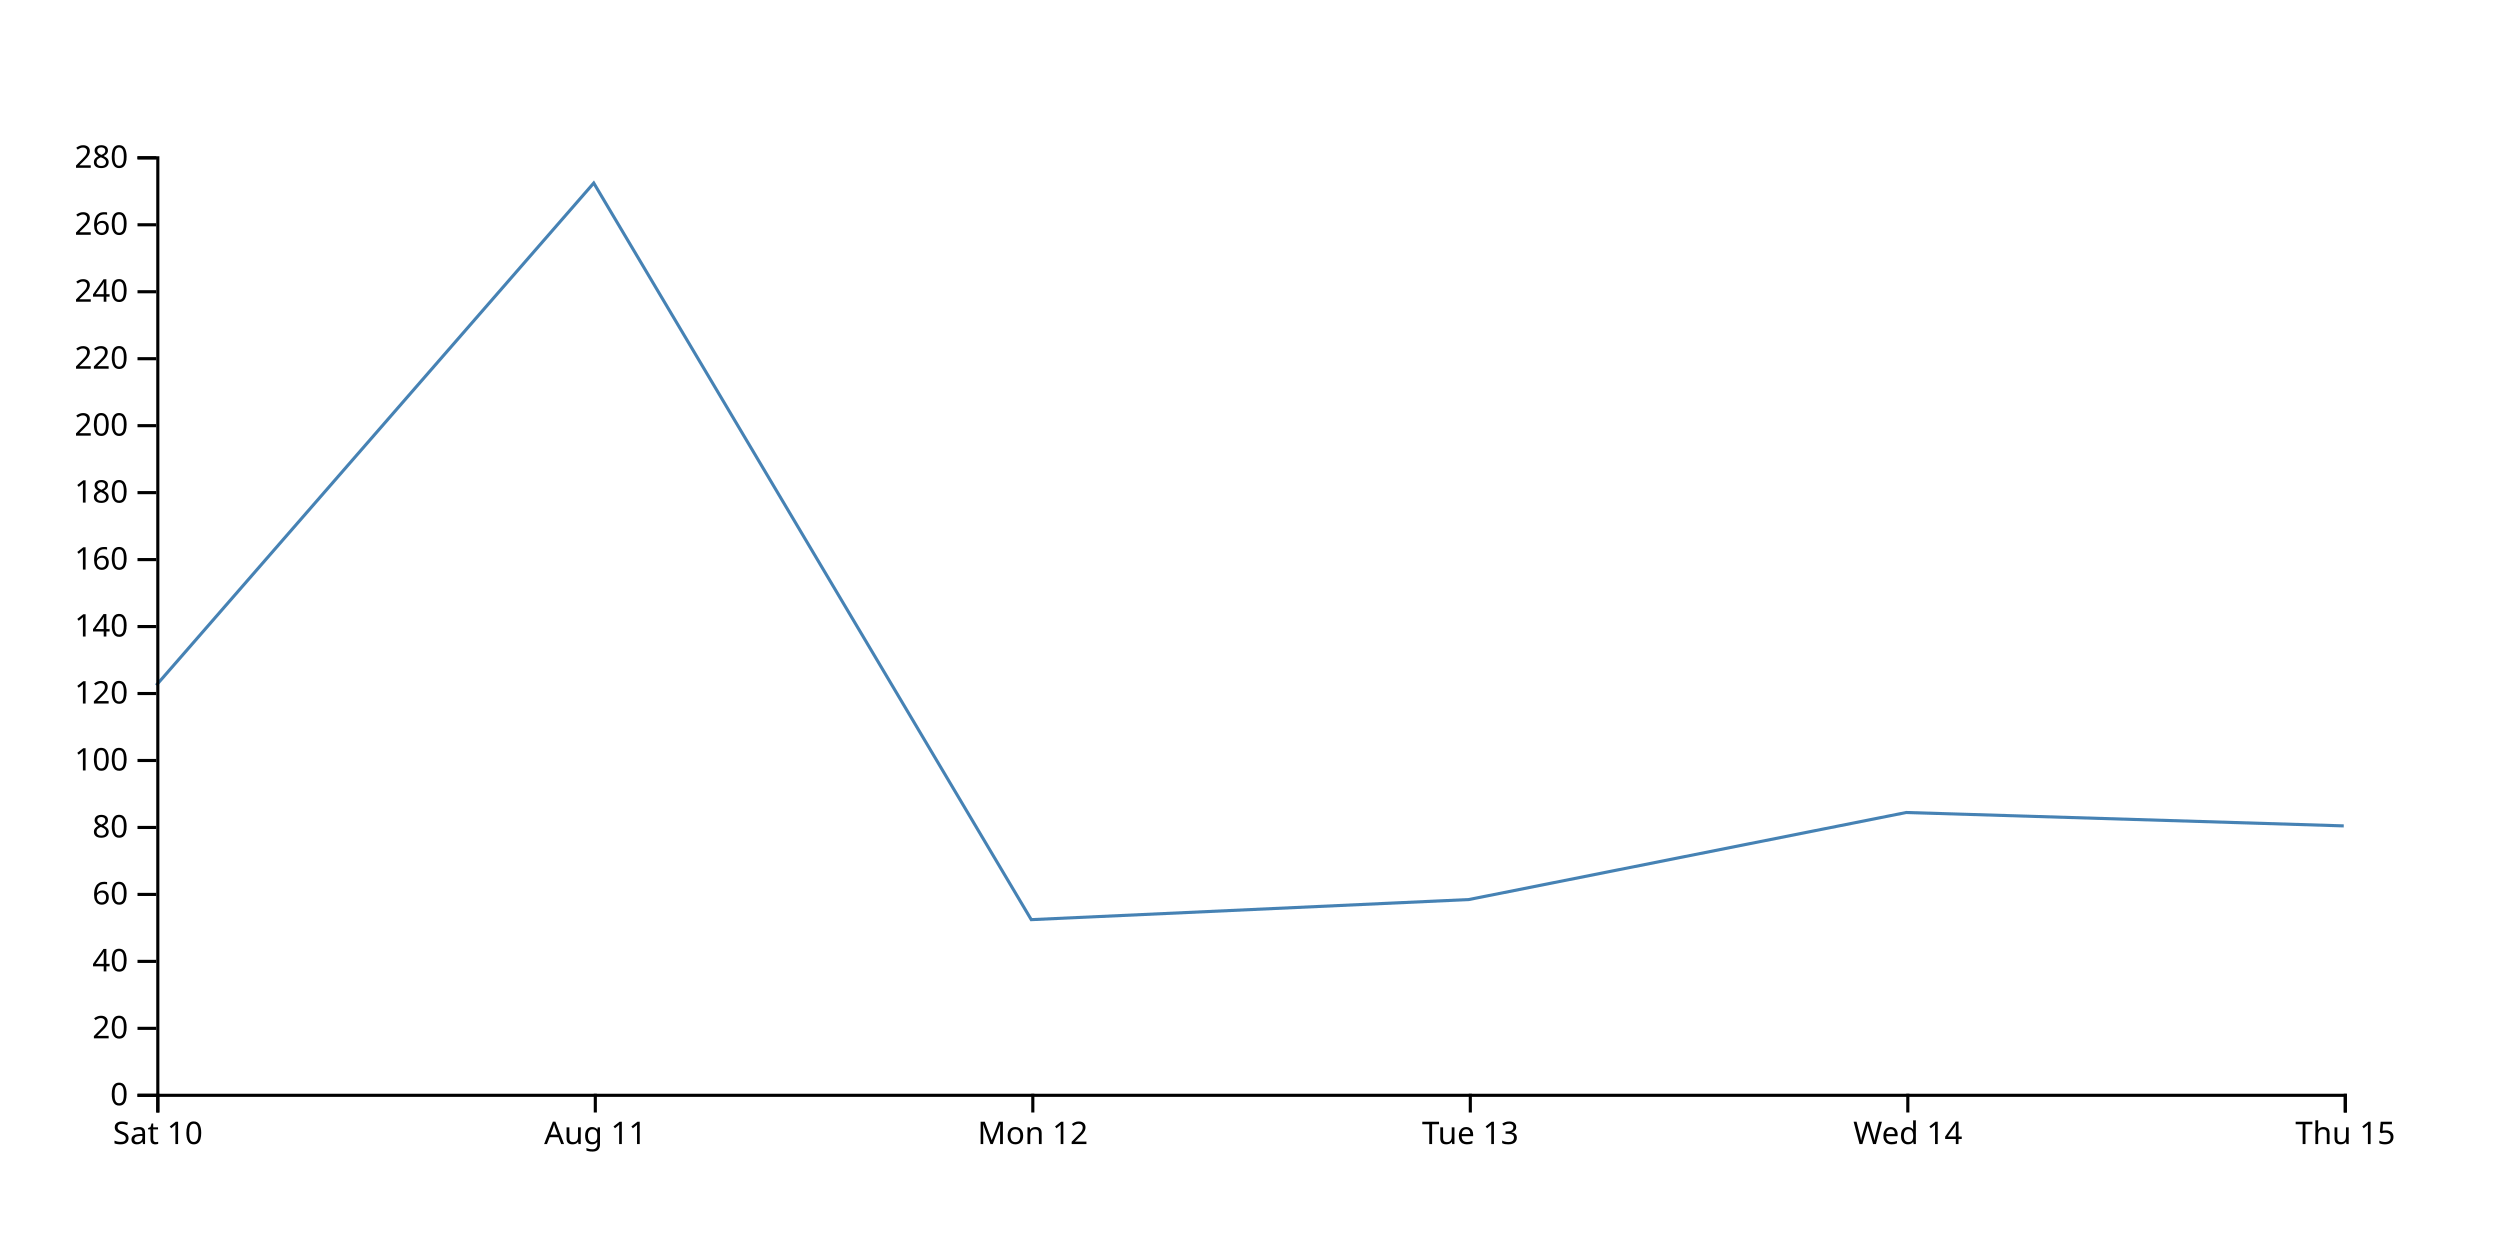
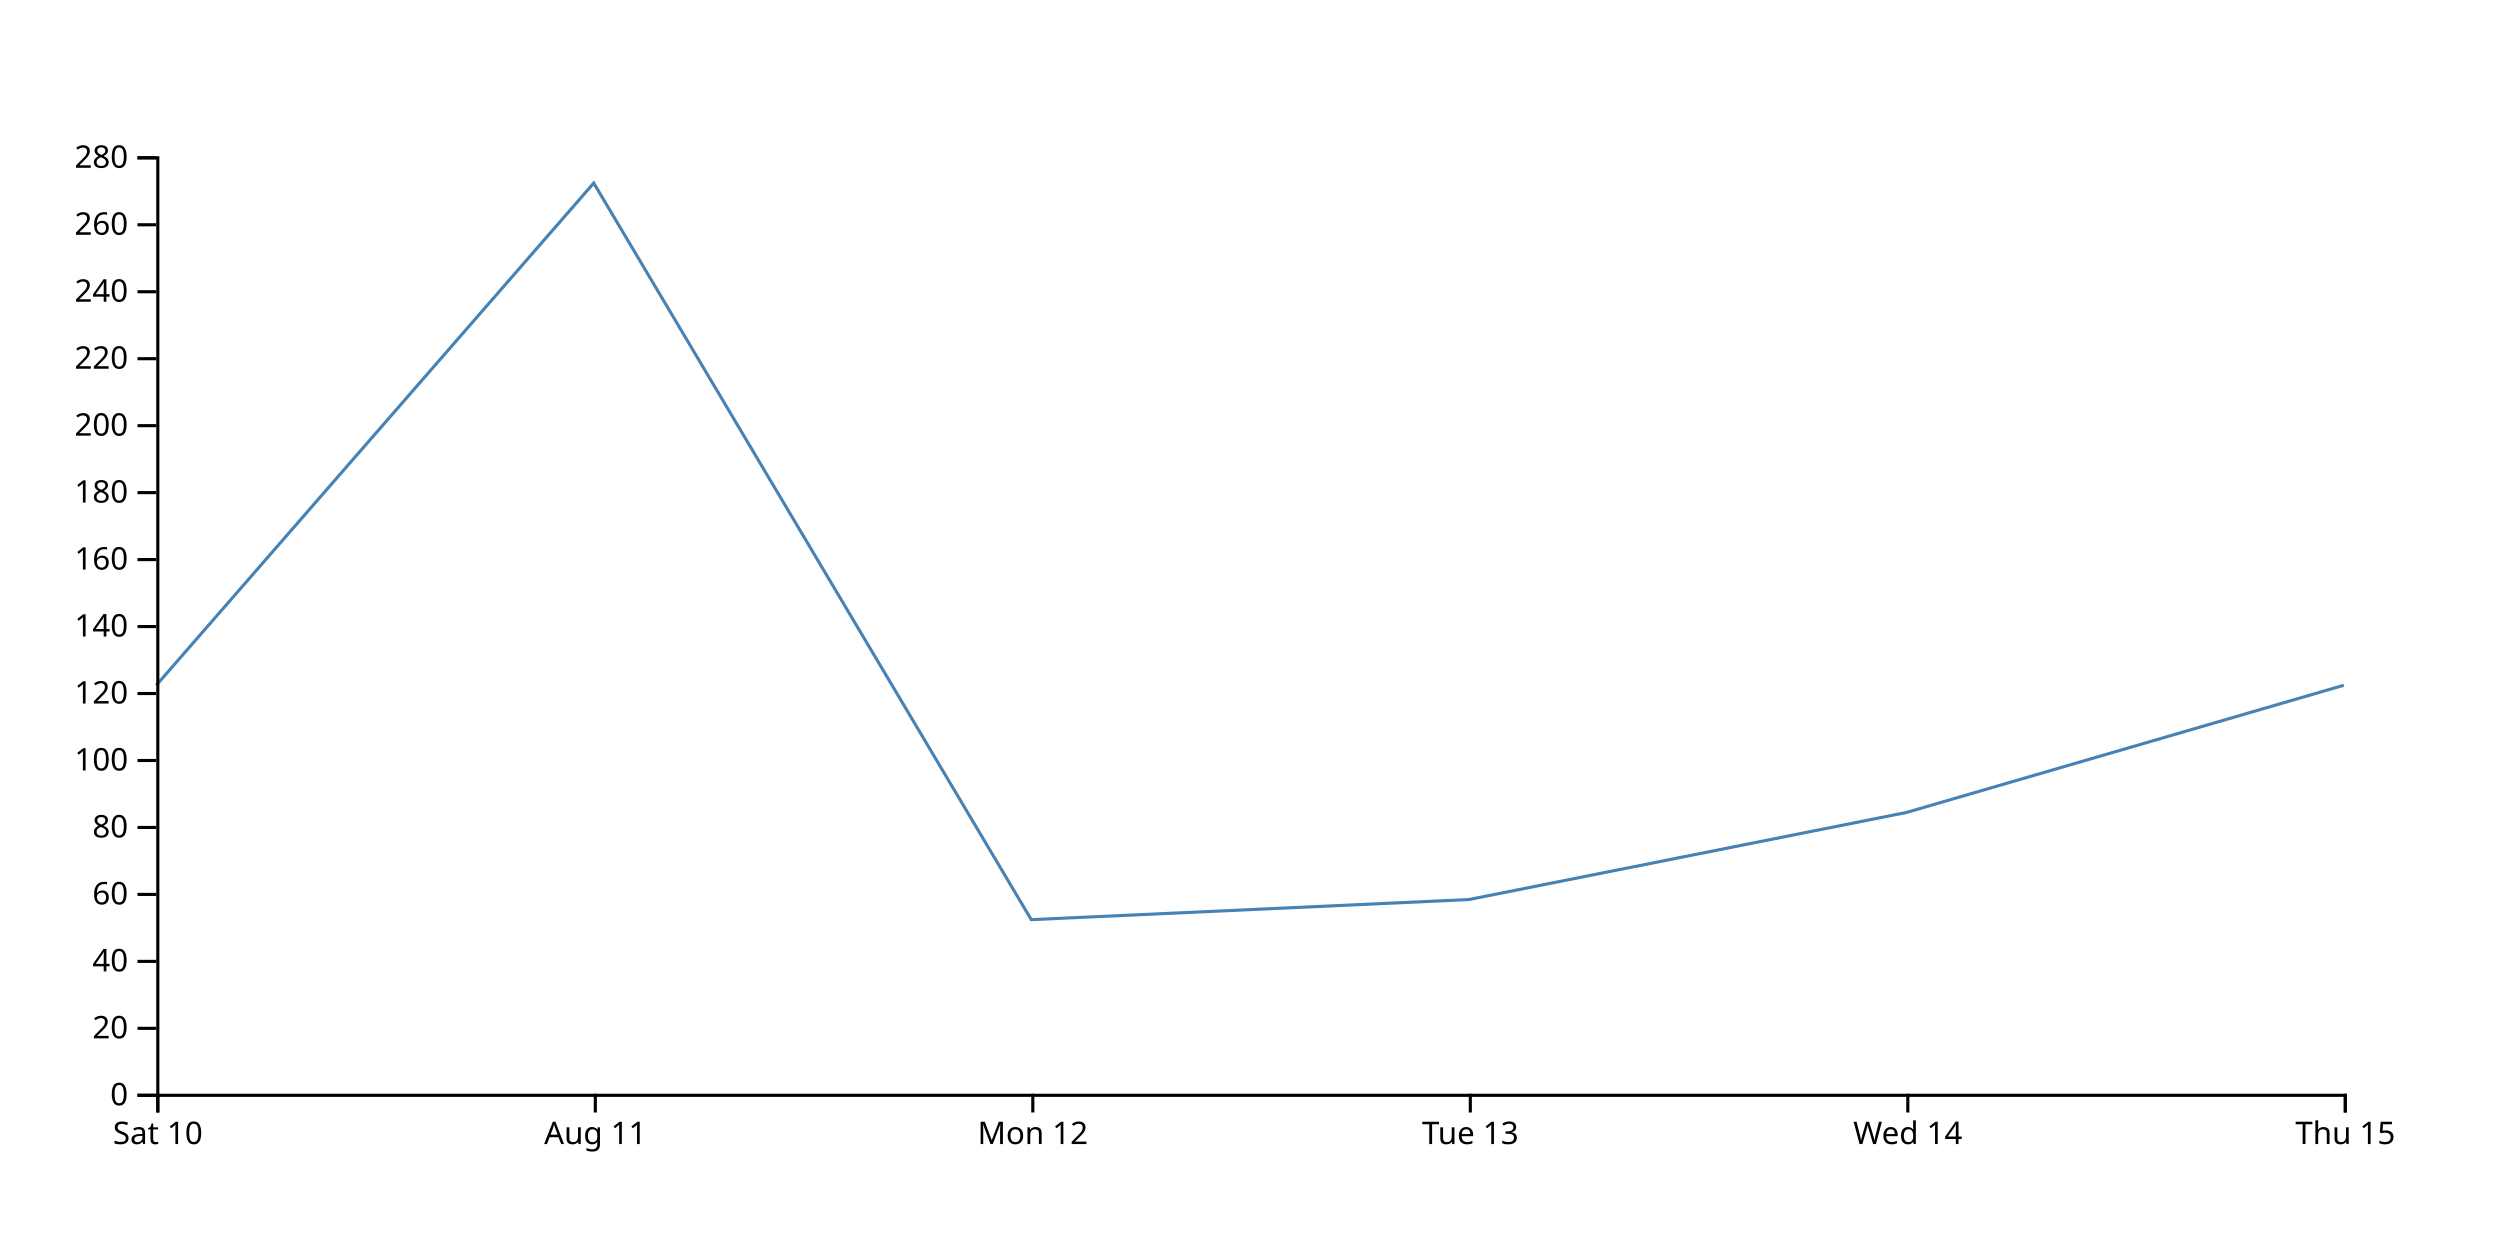
<svg xmlns="http://www.w3.org/2000/svg" width="800" height="400">
-   <path d="M750,264.286L610,260L470,287.857L330,294.286L190,58.571L50,219.286" fill="none" stroke="steelblue" />
+   <path d="M750,219.286L610,260L470,287.857L330,294.286L190,58.571L50,219.286" fill="none" stroke="steelblue" />
  <g transform="translate(0,350)" fill="none" font-size="10" font-family="sans-serif" text-anchor="middle">
    <path class="domain" stroke="currentColor" d="M50.5,6V0.5H750.5V6" />
    <g class="tick" opacity="1" transform="translate(50.5,0)">
      <line stroke="currentColor" y2="6" />
      <text fill="currentColor" y="9" dy="0.71em">Sat 10</text>
    </g>
    <g class="tick" opacity="1" transform="translate(190.5,0)">
      <line stroke="currentColor" y2="6" />
      <text fill="currentColor" y="9" dy="0.71em">Aug 11</text>
    </g>
    <g class="tick" opacity="1" transform="translate(330.5,0)">
      <line stroke="currentColor" y2="6" />
      <text fill="currentColor" y="9" dy="0.71em">Mon 12</text>
    </g>
    <g class="tick" opacity="1" transform="translate(470.5,0)">
      <line stroke="currentColor" y2="6" />
      <text fill="currentColor" y="9" dy="0.71em">Tue 13</text>
    </g>
    <g class="tick" opacity="1" transform="translate(610.5,0)">
      <line stroke="currentColor" y2="6" />
      <text fill="currentColor" y="9" dy="0.71em">Wed 14</text>
    </g>
    <g class="tick" opacity="1" transform="translate(750.5,0)">
      <line stroke="currentColor" y2="6" />
      <text fill="currentColor" y="9" dy="0.71em">Thu 15</text>
    </g>
  </g>
  <g transform="translate(50,0)" fill="none" font-size="10" font-family="sans-serif" text-anchor="end">
    <path class="domain" stroke="currentColor" d="M-6,350.5H0.5V50.5H-6" />
    <g class="tick" opacity="1" transform="translate(0,350.5)">
      <line stroke="currentColor" x2="-6" />
      <text fill="currentColor" x="-9" dy="0.32em">0</text>
    </g>
    <g class="tick" opacity="1" transform="translate(0,329.0714)">
      <line stroke="currentColor" x2="-6" />
      <text fill="currentColor" x="-9" dy="0.32em">20</text>
    </g>
    <g class="tick" opacity="1" transform="translate(0,307.6429)">
      <line stroke="currentColor" x2="-6" />
      <text fill="currentColor" x="-9" dy="0.32em">40</text>
    </g>
    <g class="tick" opacity="1" transform="translate(0,286.2143)">
      <line stroke="currentColor" x2="-6" />
      <text fill="currentColor" x="-9" dy="0.32em">60</text>
    </g>
    <g class="tick" opacity="1" transform="translate(0,264.7857)">
      <line stroke="currentColor" x2="-6" />
      <text fill="currentColor" x="-9" dy="0.32em">80</text>
    </g>
    <g class="tick" opacity="1" transform="translate(0,243.3571)">
      <line stroke="currentColor" x2="-6" />
      <text fill="currentColor" x="-9" dy="0.32em">100</text>
    </g>
    <g class="tick" opacity="1" transform="translate(0,221.9286)">
      <line stroke="currentColor" x2="-6" />
      <text fill="currentColor" x="-9" dy="0.32em">120</text>
    </g>
    <g class="tick" opacity="1" transform="translate(0,200.5)">
      <line stroke="currentColor" x2="-6" />
      <text fill="currentColor" x="-9" dy="0.32em">140</text>
    </g>
    <g class="tick" opacity="1" transform="translate(0,179.0714)">
      <line stroke="currentColor" x2="-6" />
      <text fill="currentColor" x="-9" dy="0.32em">160</text>
    </g>
    <g class="tick" opacity="1" transform="translate(0,157.6429)">
      <line stroke="currentColor" x2="-6" />
      <text fill="currentColor" x="-9" dy="0.32em">180</text>
    </g>
    <g class="tick" opacity="1" transform="translate(0,136.2143)">
      <line stroke="currentColor" x2="-6" />
      <text fill="currentColor" x="-9" dy="0.32em">200</text>
    </g>
    <g class="tick" opacity="1" transform="translate(0,114.7857)">
      <line stroke="currentColor" x2="-6" />
      <text fill="currentColor" x="-9" dy="0.32em">220</text>
    </g>
    <g class="tick" opacity="1" transform="translate(0,93.35714)">
      <line stroke="currentColor" x2="-6" />
      <text fill="currentColor" x="-9" dy="0.32em">240</text>
    </g>
    <g class="tick" opacity="1" transform="translate(0,71.92857)">
      <line stroke="currentColor" x2="-6" />
      <text fill="currentColor" x="-9" dy="0.32em">260</text>
    </g>
    <g class="tick" opacity="1" transform="translate(0,50.5)">
      <line stroke="currentColor" x2="-6" />
      <text fill="currentColor" x="-9" dy="0.32em">280</text>
    </g>
  </g>
</svg>
